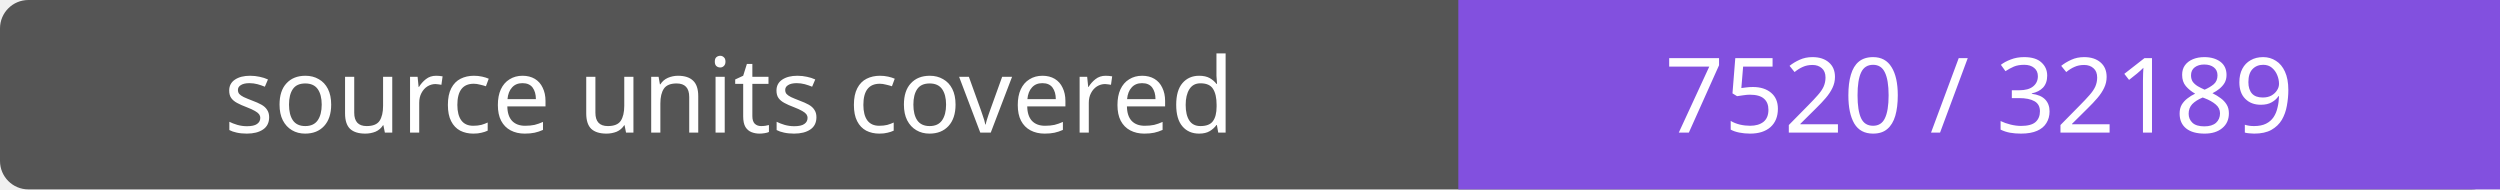
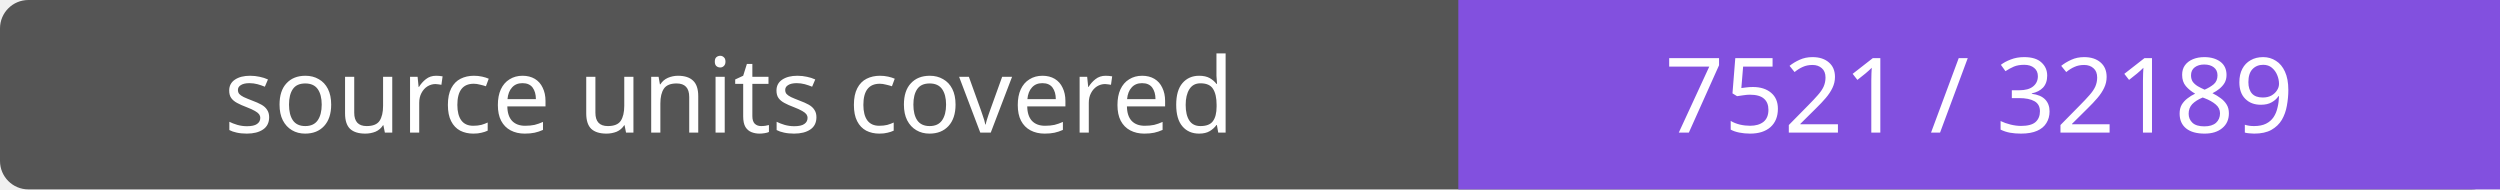
- <svg xmlns="http://www.w3.org/2000/svg" width="264" height="20" role="img" aria-label="source units covered: 7520 / 32189">
+ <svg xmlns="http://www.w3.org/2000/svg" width="264" height="20" role="img" aria-label="source units covered: 7521 / 32189">
  <rect width="264" height="20" rx="3" fill="#555" />
  <path fill="#8250df" d="M154 0h110v20H154z" />
  <g fill="#fff" text-anchor="middle" font-family="Verdana,sans-serif" font-size="11">
    <text x="77.0" y="14">source units covered</text>
-     <text x="209.0" y="14">7520 / 32189</text>
+     <text x="209.0" y="14">7521 / 32189</text>
  </g>
</svg>
